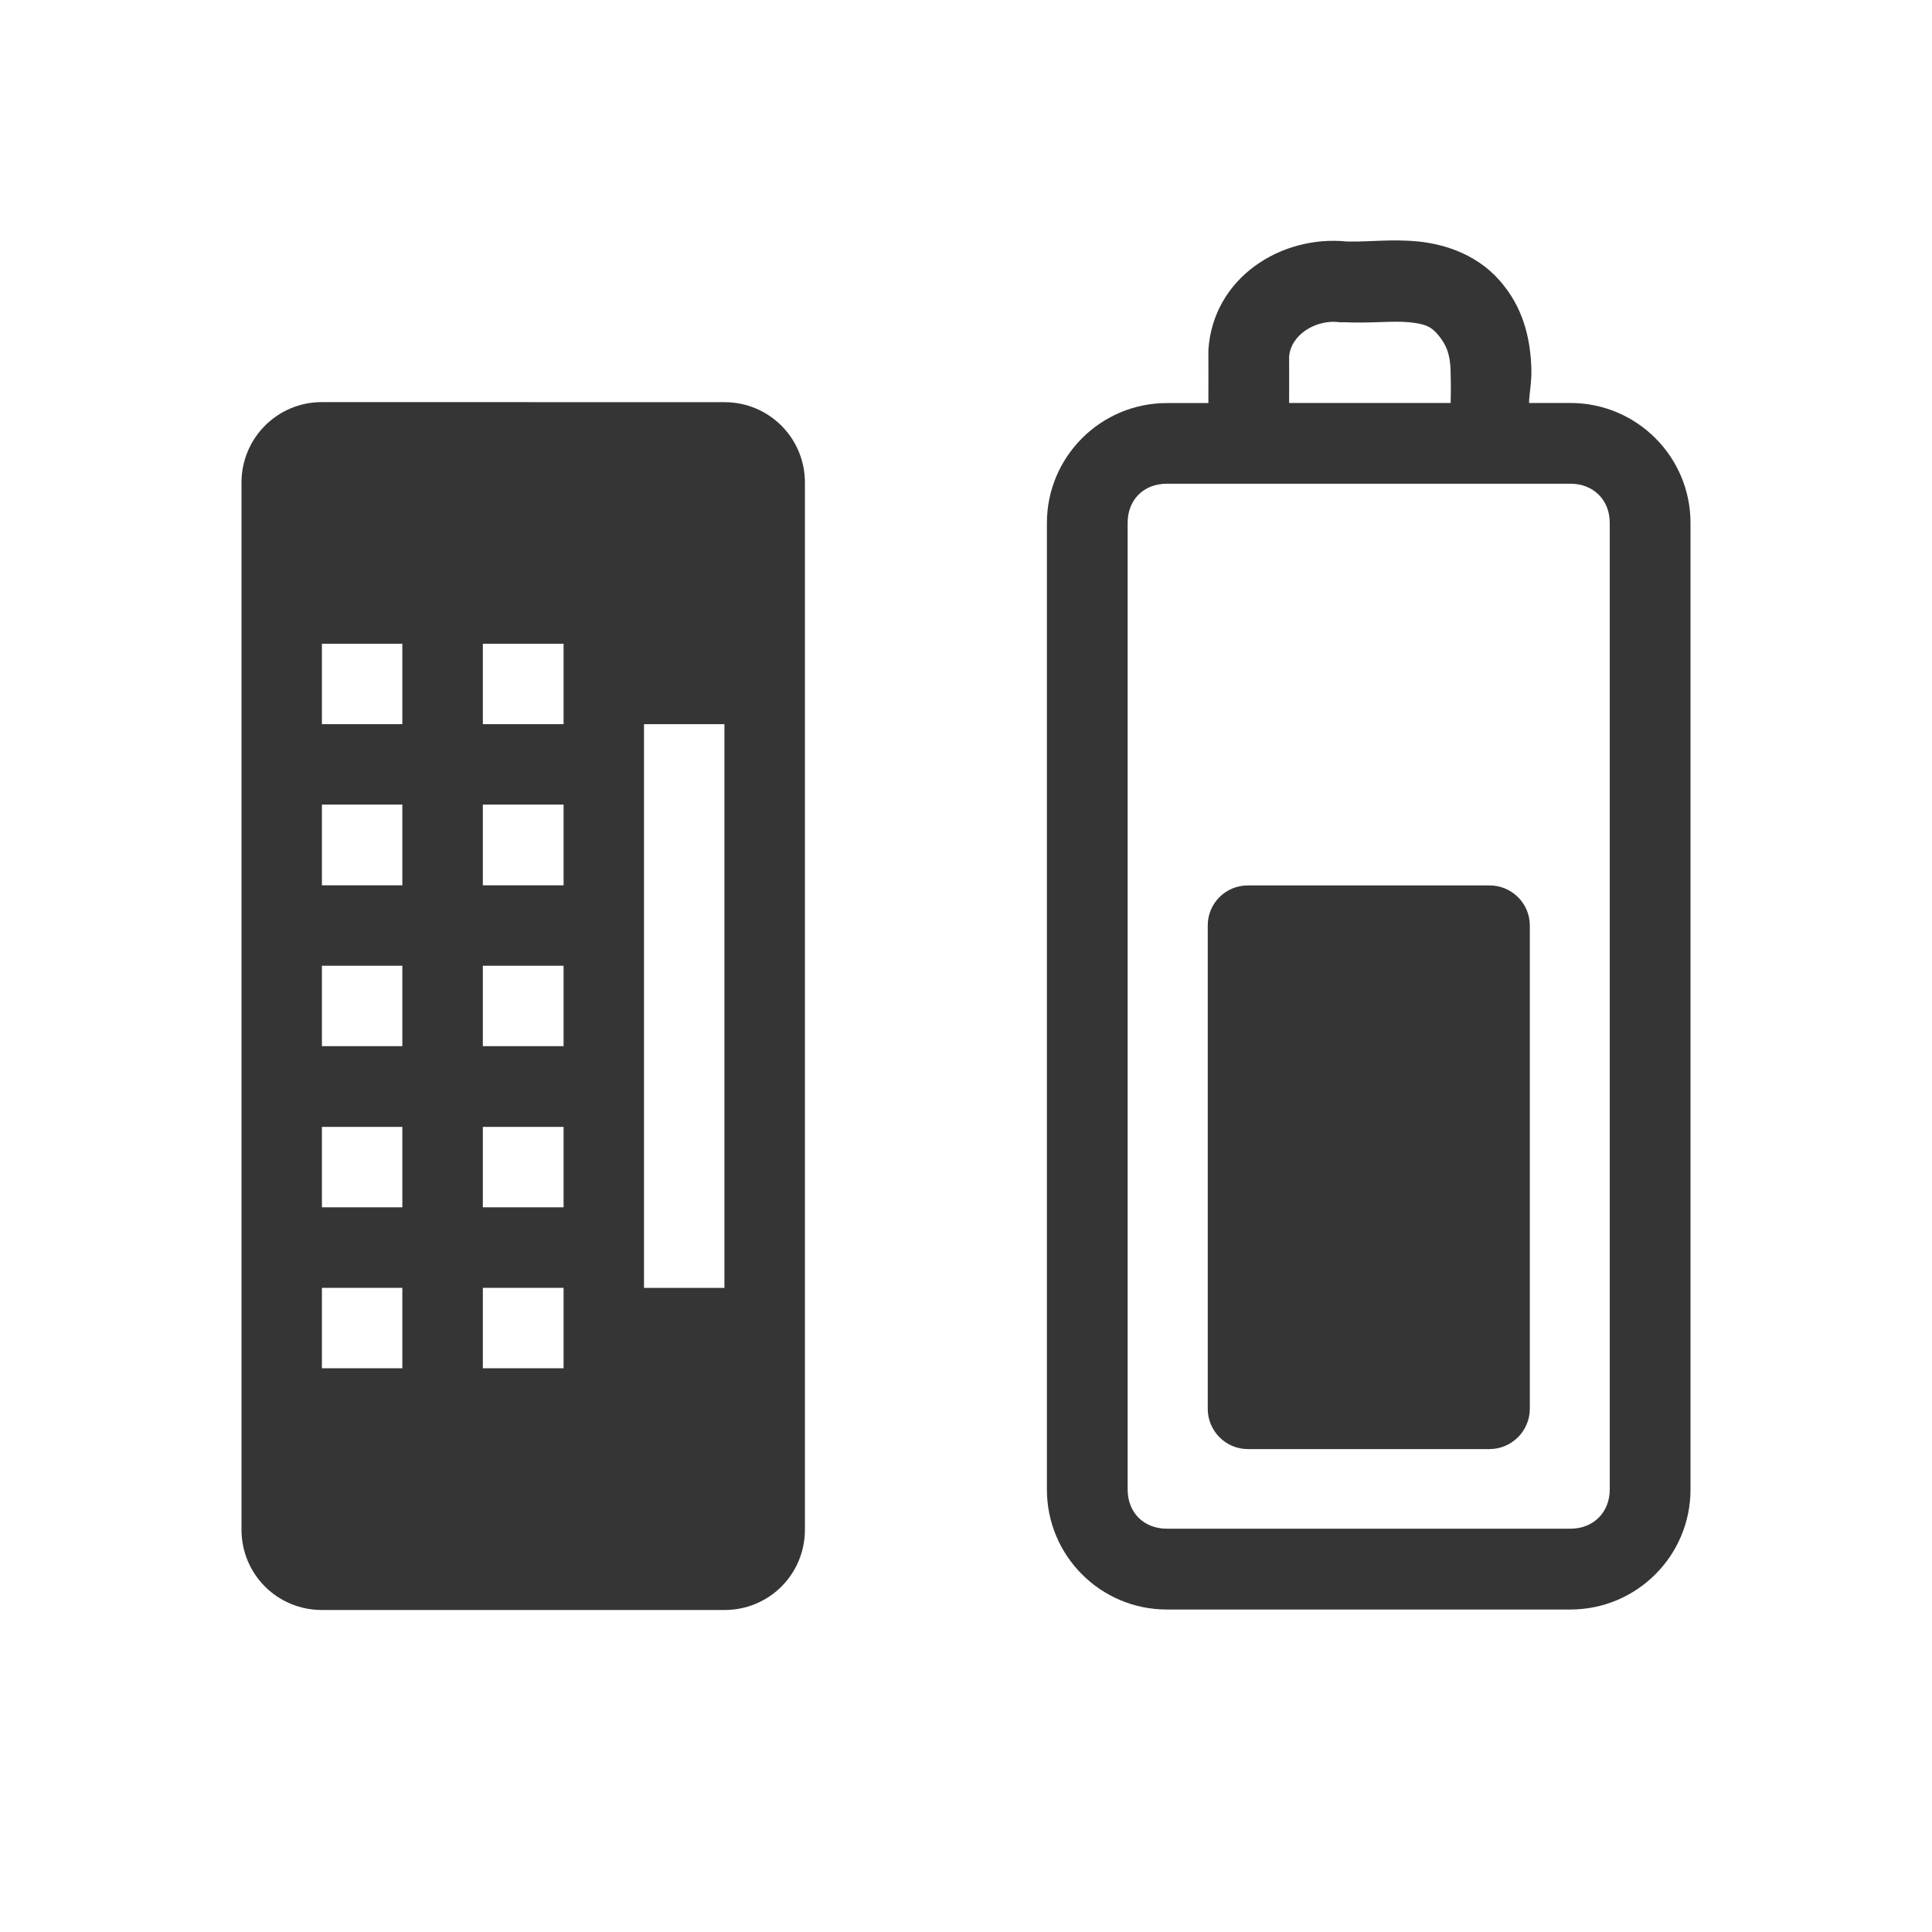
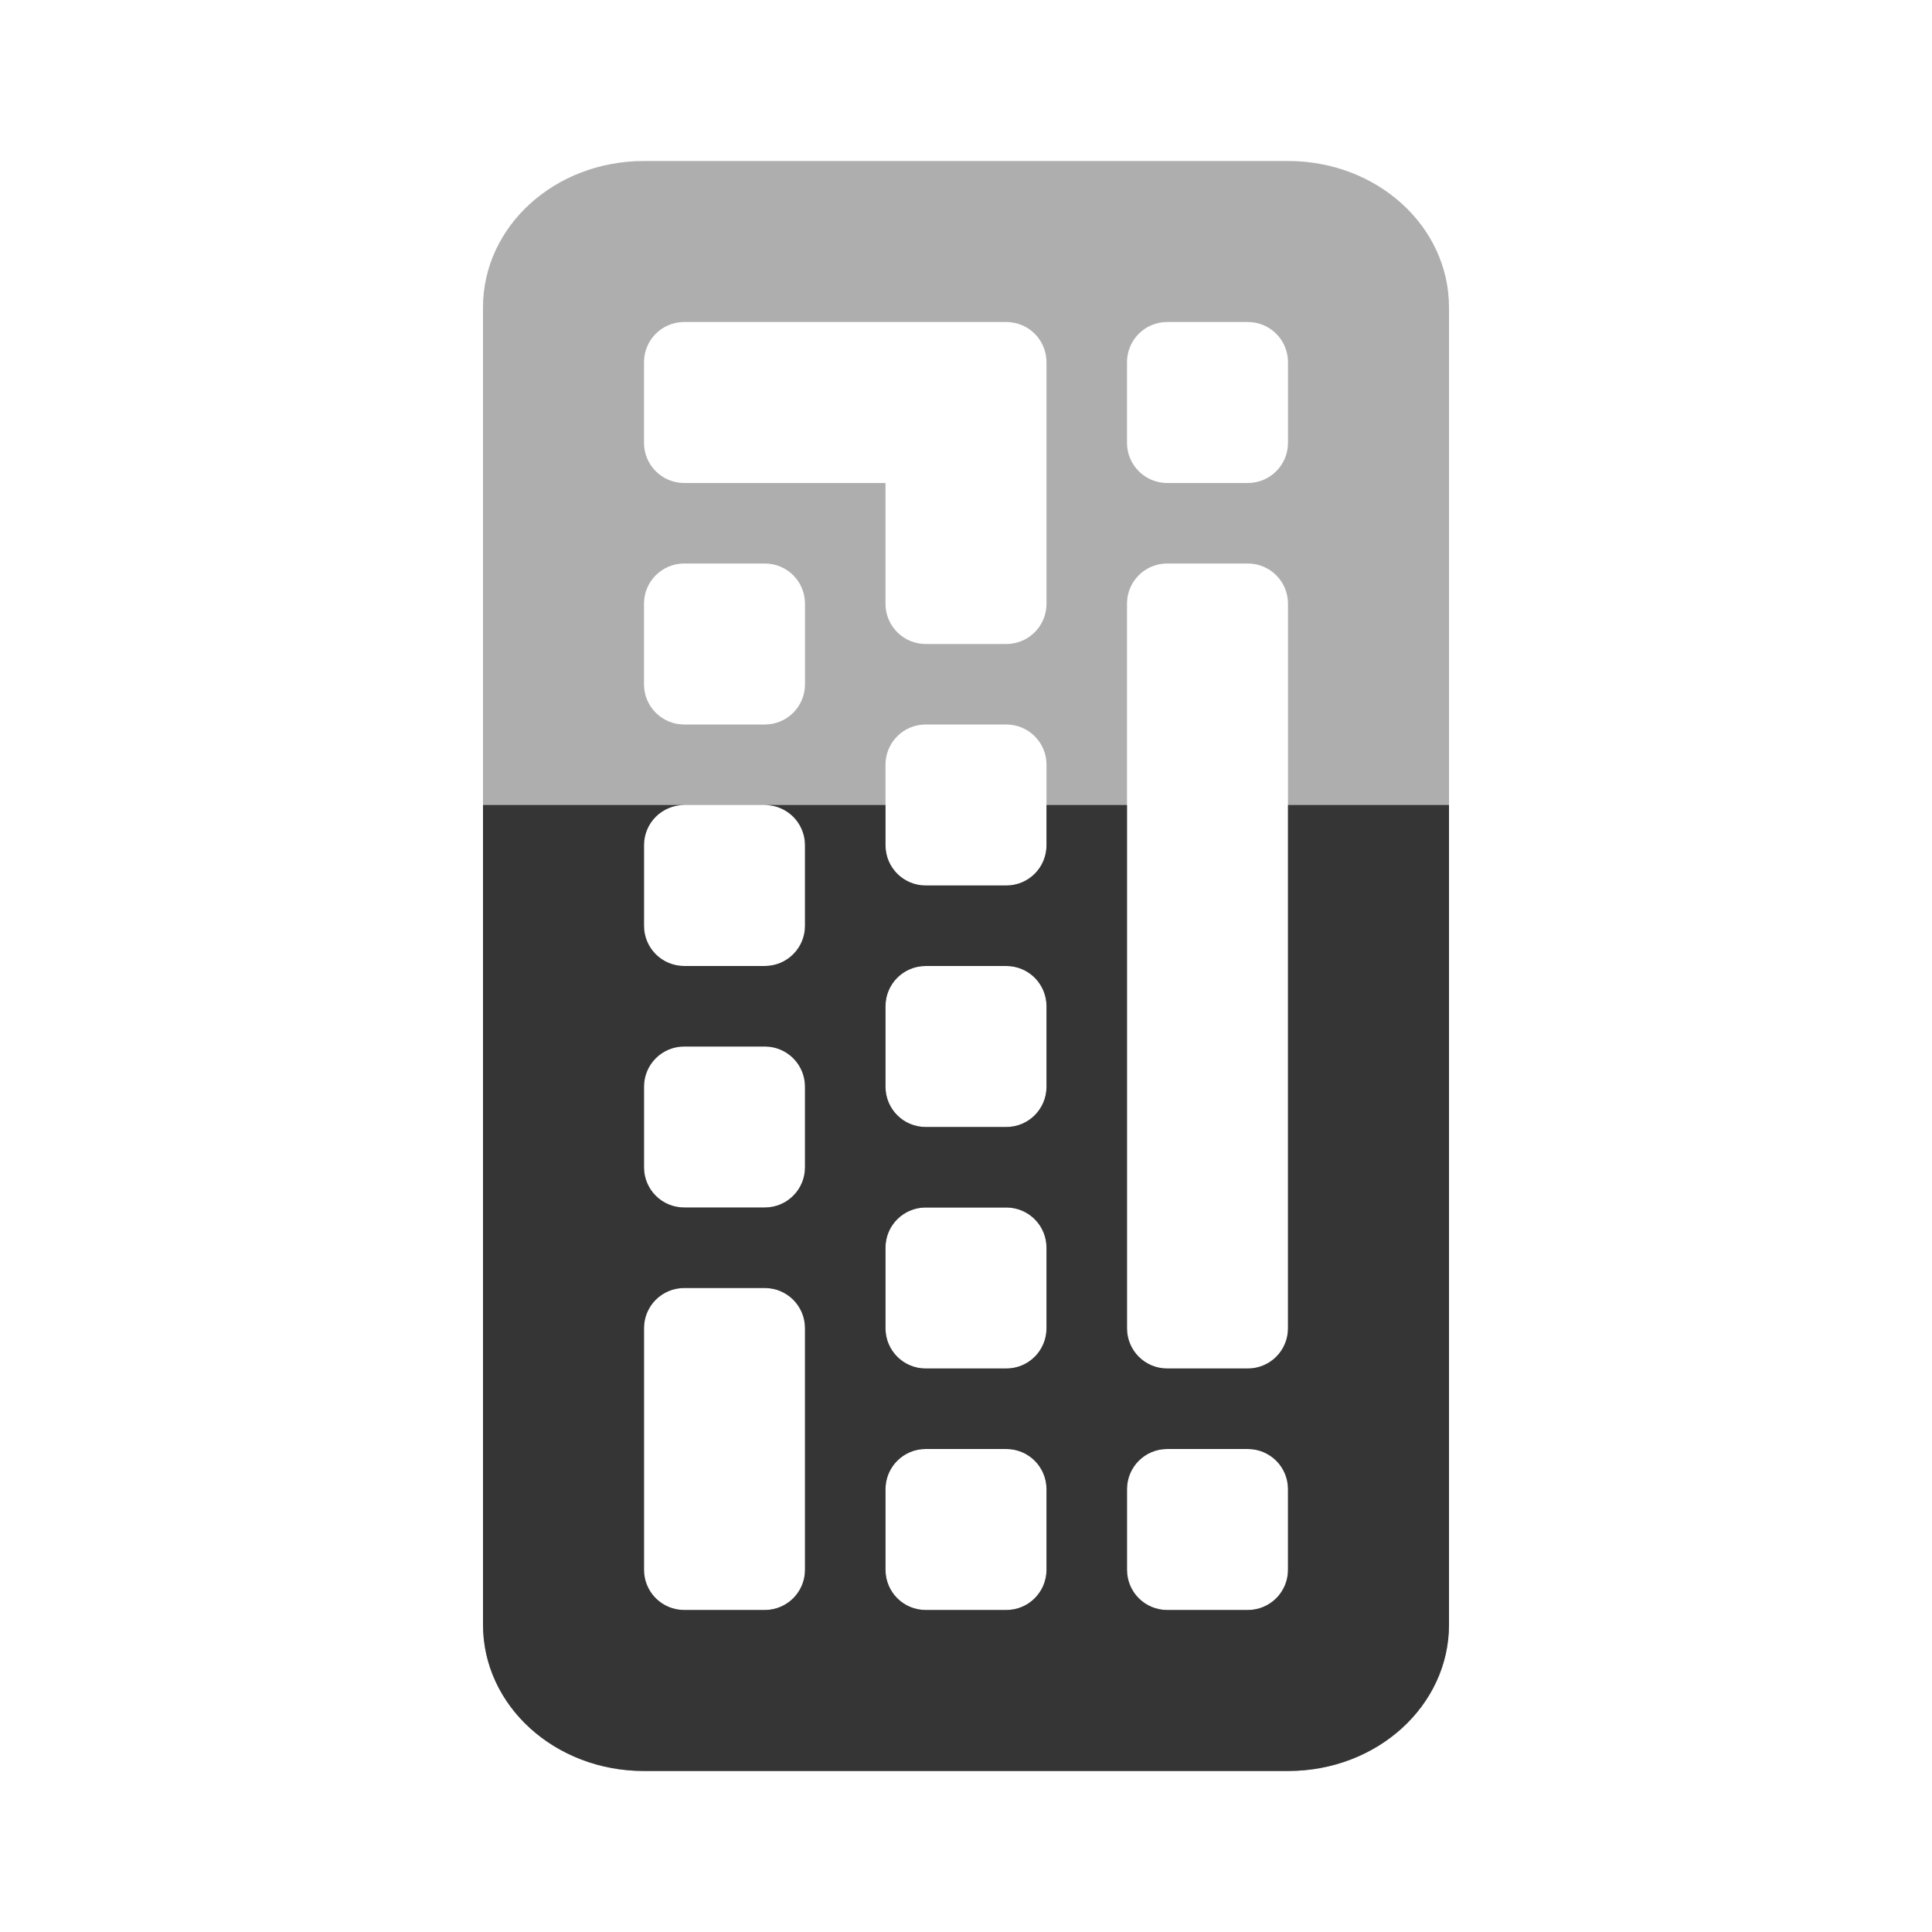
- <svg xmlns="http://www.w3.org/2000/svg" width="24" height="24" viewBox="0 0 24 24" id="svg3003" version="1.1">
-   <defs id="defs3025" />
-   <path style="color:#000000;font-style:normal;font-variant:normal;font-weight:normal;font-stretch:normal;font-size:medium;line-height:normal;font-family:Sans;-inkscape-font-specification:Sans;text-indent:0;text-align:start;text-decoration:none;text-decoration-line:none;letter-spacing:normal;word-spacing:normal;text-transform:none;direction:ltr;block-progression:tb;writing-mode:lr-tb;baseline-shift:baseline;text-anchor:start;display:inline;overflow:visible;visibility:visible;fill:#353535;fill-opacity:1;stroke:none;stroke-width:1.091;marker:none;enable-background:accumulate" d="M 16.73,3 C 15.917,2.917 15.07,3.447 15.011,4.347 l 0,0.029 0,0.029 c 0,0.201 0.001,0.399 0,0.602 l -0.516,0 c -0.822,0 -1.49,0.668 -1.49,1.49 l 0,12.007 c 0,0.822 0.666,1.49 1.49,1.49 l 5.015,0 C 20.332,19.993 21,19.327 21,18.503 L 21,6.496 C 21,5.672 20.33,5.006 19.51,5.006 l -0.516,0 C 18.999,4.864 19.028,4.752 19.023,4.576 19.013,4.261 18.946,3.877 18.679,3.545 18.39,3.174 17.965,3.035 17.619,3 c -0.324,-0.032 -0.622,0.005 -0.831,0 -0.014,-3.136e-4 -0.044,6.416e-4 -0.057,0 z m -0.086,1.003 0.029,0 0.029,0 c 0.322,0.015 0.598,-0.02 0.802,0 0.204,0.02 0.282,0.056 0.373,0.172 0.084,0.105 0.137,0.215 0.143,0.43 0.003,0.104 0.005,0.27 0,0.401 l -2.006,0 c 0.001,-0.192 -1.2e-4,-0.377 0,-0.573 0.018,-0.275 0.336,-0.471 0.63,-0.43 z m -2.149,2.006 5.015,0 c 0.283,0 0.487,0.201 0.487,0.487 l 0,12.007 c 0,0.286 -0.206,0.487 -0.487,0.487 l -5.015,0 c -0.286,0 -0.487,-0.199 -0.487,-0.487 l 0,-12.007 c 0,-0.288 0.199,-0.487 0.487,-0.487 z" id="path3015" />
-   <path style="fill:#353535;fill-opacity:1;fill-rule:evenodd" id="path3019" d="M 3.999,4.995 C 3.444,4.995 3,5.443 3,5.995 L 3,19.001 C 3,19.556 3.444,20 3.999,20 l 5.001,0 c 0.555,0 0.999,-0.444 0.999,-0.999 l 0,-13.006 c 0,-0.552 -0.444,-0.999 -0.999,-0.999 z m 0,3.002 0.999,0 0,0.999 -0.999,0 z m 1.999,0 1.003,0 0,0.999 -1.003,0 z m 2.002,0.999 0.999,0 0,7.003 -0.999,0 z m -4.001,0.999 0.999,0 0,1.003 -0.999,0 z m 1.999,0 1.003,0 0,1.003 -1.003,0 z m -1.999,2.002 0.999,0 0,0.999 -0.999,0 z m 1.999,0 1.003,0 0,0.999 -1.003,0 z m -1.999,2.002 0.999,0 0,0.999 -0.999,0 z m 1.999,0 1.003,0 0,0.999 -1.003,0 z m -1.999,1.999 0.999,0 0,0.999 -0.999,0 z m 1.999,0 1.003,0 0,0.999 -1.003,0 z" />
-   <path style="fill:#353535;fill-opacity:1;fill-rule:evenodd" id="path3021" d="m 15.501,10.999 3.002,0 c 0.276,0 0.501,0.222 0.501,0.498 l 0,6.003 c 0,0.276 -0.226,0.501 -0.501,0.501 l -3.002,0 c -0.276,0 -0.498,-0.226 -0.498,-0.501 l 0,-6.003 c 0,-0.276 0.222,-0.498 0.498,-0.498 z" />
+ <svg xmlns="http://www.w3.org/2000/svg" id="svg3014" height="24" width="24" version="1.1">
+   <defs id="defs10" />
+   <path style="opacity:0.4;fill:#353535;fill-opacity:1" d="M 8,2 C 6.892,2 6,2.811 6,3.818 L 6,20.182 C 6,21.189 6.892,22 8,22 l 8,0 c 1.108,0 2,-0.811 2,-1.818 L 18,3.818 C 18,2.811 17.108,2 16,2 L 8,2 Z m 0.5,2 3,0 1,0 C 12.777,4 13,4.223 13,4.5 l 0,1 0,2 C 13,7.777 12.777,8 12.5,8 l -1,0 C 11.223,8 11,7.777 11,7.5 L 11,6 8.5,6 C 8.223,6 8,5.777 8,5.5 l 0,-1 C 8,4.223 8.223,4 8.5,4 Z m 6,0 1,0 C 15.777,4 16,4.223 16,4.5 l 0,1 C 16,5.777 15.777,6 15.5,6 l -1,0 C 14.223,6 14,5.777 14,5.5 l 0,-1 C 14,4.223 14.223,4 14.5,4 Z m -6,3 1,0 C 9.777,7 10,7.223 10,7.5 l 0,1 C 10,8.777 9.777,9 9.5,9 l -1,0 C 8.223,9 8,8.777 8,8.5 l 0,-1 C 8,7.223 8.223,7 8.5,7 Z m 6,0 1,0 C 15.777,7 16,7.223 16,7.5 l 0,9 c 0,0.277 -0.223,0.5 -0.5,0.5 l -1,0 C 14.223,17 14,16.777 14,16.5 l 0,-9 C 14,7.223 14.223,7 14.5,7 Z m -3,2 1,0 C 12.777,9 13,9.223 13,9.5 l 0,1 c 0,0.277 -0.223,0.5 -0.5,0.5 l -1,0 C 11.223,11 11,10.777 11,10.5 l 0,-1 C 11,9.223 11.223,9 11.5,9 Z m -3,1 1,0 c 0.277,0 0.5,0.223 0.5,0.5 l 0,1 C 10,11.777 9.777,12 9.5,12 l -1,0 C 8.223,12 8,11.777 8,11.5 l 0,-1 C 8,10.223 8.223,10 8.5,10 Z m 3,2 1,0 c 0.277,0 0.5,0.223 0.5,0.5 l 0,1 c 0,0.277 -0.223,0.5 -0.5,0.5 l -1,0 C 11.223,14 11,13.777 11,13.5 l 0,-1 C 11,12.223 11.223,12 11.5,12 Z m -3,1 1,0 c 0.277,0 0.5,0.223 0.5,0.5 l 0,1 C 10,14.777 9.777,15 9.5,15 l -1,0 C 8.223,15 8,14.777 8,14.5 l 0,-1 C 8,13.223 8.223,13 8.5,13 Z m 3,2 1,0 c 0.277,0 0.5,0.223 0.5,0.5 l 0,1 c 0,0.277 -0.223,0.5 -0.5,0.5 l -1,0 C 11.223,17 11,16.777 11,16.5 l 0,-1 C 11,15.223 11.223,15 11.5,15 Z m -3,1 1,0 c 0.277,0 0.5,0.223 0.5,0.5 l 0,3 C 10,19.777 9.777,20 9.5,20 l -1,0 C 8.223,20 8,19.777 8,19.5 l 0,-3 C 8,16.223 8.223,16 8.5,16 Z m 3,2 1,0 c 0.277,0 0.5,0.223 0.5,0.5 l 0,1 c 0,0.277 -0.223,0.5 -0.5,0.5 l -1,0 C 11.223,20 11,19.777 11,19.5 l 0,-1 C 11,18.223 11.223,18 11.5,18 Z m 3,0 1,0 c 0.277,0 0.5,0.223 0.5,0.5 l 0,1 c 0,0.277 -0.223,0.5 -0.5,0.5 l -1,0 C 14.223,20 14,19.777 14,19.5 l 0,-1 C 14,18.223 14.223,18 14.5,18 Z" id="path3081-2" />
+   <path style="opacity:1;fill:#353535;fill-opacity:1" d="M 6,10 6,20.182 C 6,21.189 6.892,22 8,22 l 8,0 c 1.108,0 2,-0.811 2,-1.818 L 18,10 l -2,0 0,6.5 c 0,0.277 -0.223,0.5 -0.5,0.5 l -1,0 C 14.223,17 14,16.777 14,16.5 l 0,-6.5 -1,0 0,0.5 c 0,0.277 -0.223,0.5 -0.5,0.5 l -1,0 C 11.223,11 11,10.777 11,10.5 L 11,10 9.5,10 c 0.277,0 0.5,0.223 0.5,0.5 l 0,1 C 10,11.777 9.777,12 9.5,12 l -1,0 C 8.223,12 8,11.777 8,11.5 l 0,-1 C 8,10.223 8.223,10 8.5,10 L 6,10 Z m 5.5,2 1,0 c 0.277,0 0.5,0.223 0.5,0.5 l 0,1 c 0,0.277 -0.223,0.5 -0.5,0.5 l -1,0 C 11.223,14 11,13.777 11,13.5 l 0,-1 C 11,12.223 11.223,12 11.5,12 Z m -3,1 1,0 c 0.277,0 0.5,0.223 0.5,0.5 l 0,1 C 10,14.777 9.777,15 9.5,15 l -1,0 C 8.223,15 8,14.777 8,14.5 l 0,-1 C 8,13.223 8.223,13 8.5,13 Z m 3,2 1,0 c 0.277,0 0.5,0.223 0.5,0.5 l 0,1 c 0,0.277 -0.223,0.5 -0.5,0.5 l -1,0 C 11.223,17 11,16.777 11,16.5 l 0,-1 C 11,15.223 11.223,15 11.5,15 Z m -3,1 1,0 c 0.277,0 0.5,0.223 0.5,0.5 l 0,3 C 10,19.777 9.777,20 9.5,20 l -1,0 C 8.223,20 8,19.777 8,19.5 l 0,-3 C 8,16.223 8.223,16 8.5,16 Z m 3,2 1,0 c 0.277,0 0.5,0.223 0.5,0.5 l 0,1 c 0,0.277 -0.223,0.5 -0.5,0.5 l -1,0 C 11.223,20 11,19.777 11,19.5 l 0,-1 C 11,18.223 11.223,18 11.5,18 Z m 3,0 1,0 c 0.277,0 0.5,0.223 0.5,0.5 l 0,1 c 0,0.277 -0.223,0.5 -0.5,0.5 l -1,0 C 14.223,20 14,19.777 14,19.5 l 0,-1 C 14,18.223 14.223,18 14.5,18 Z" id="path3081-2-6" />
</svg>
